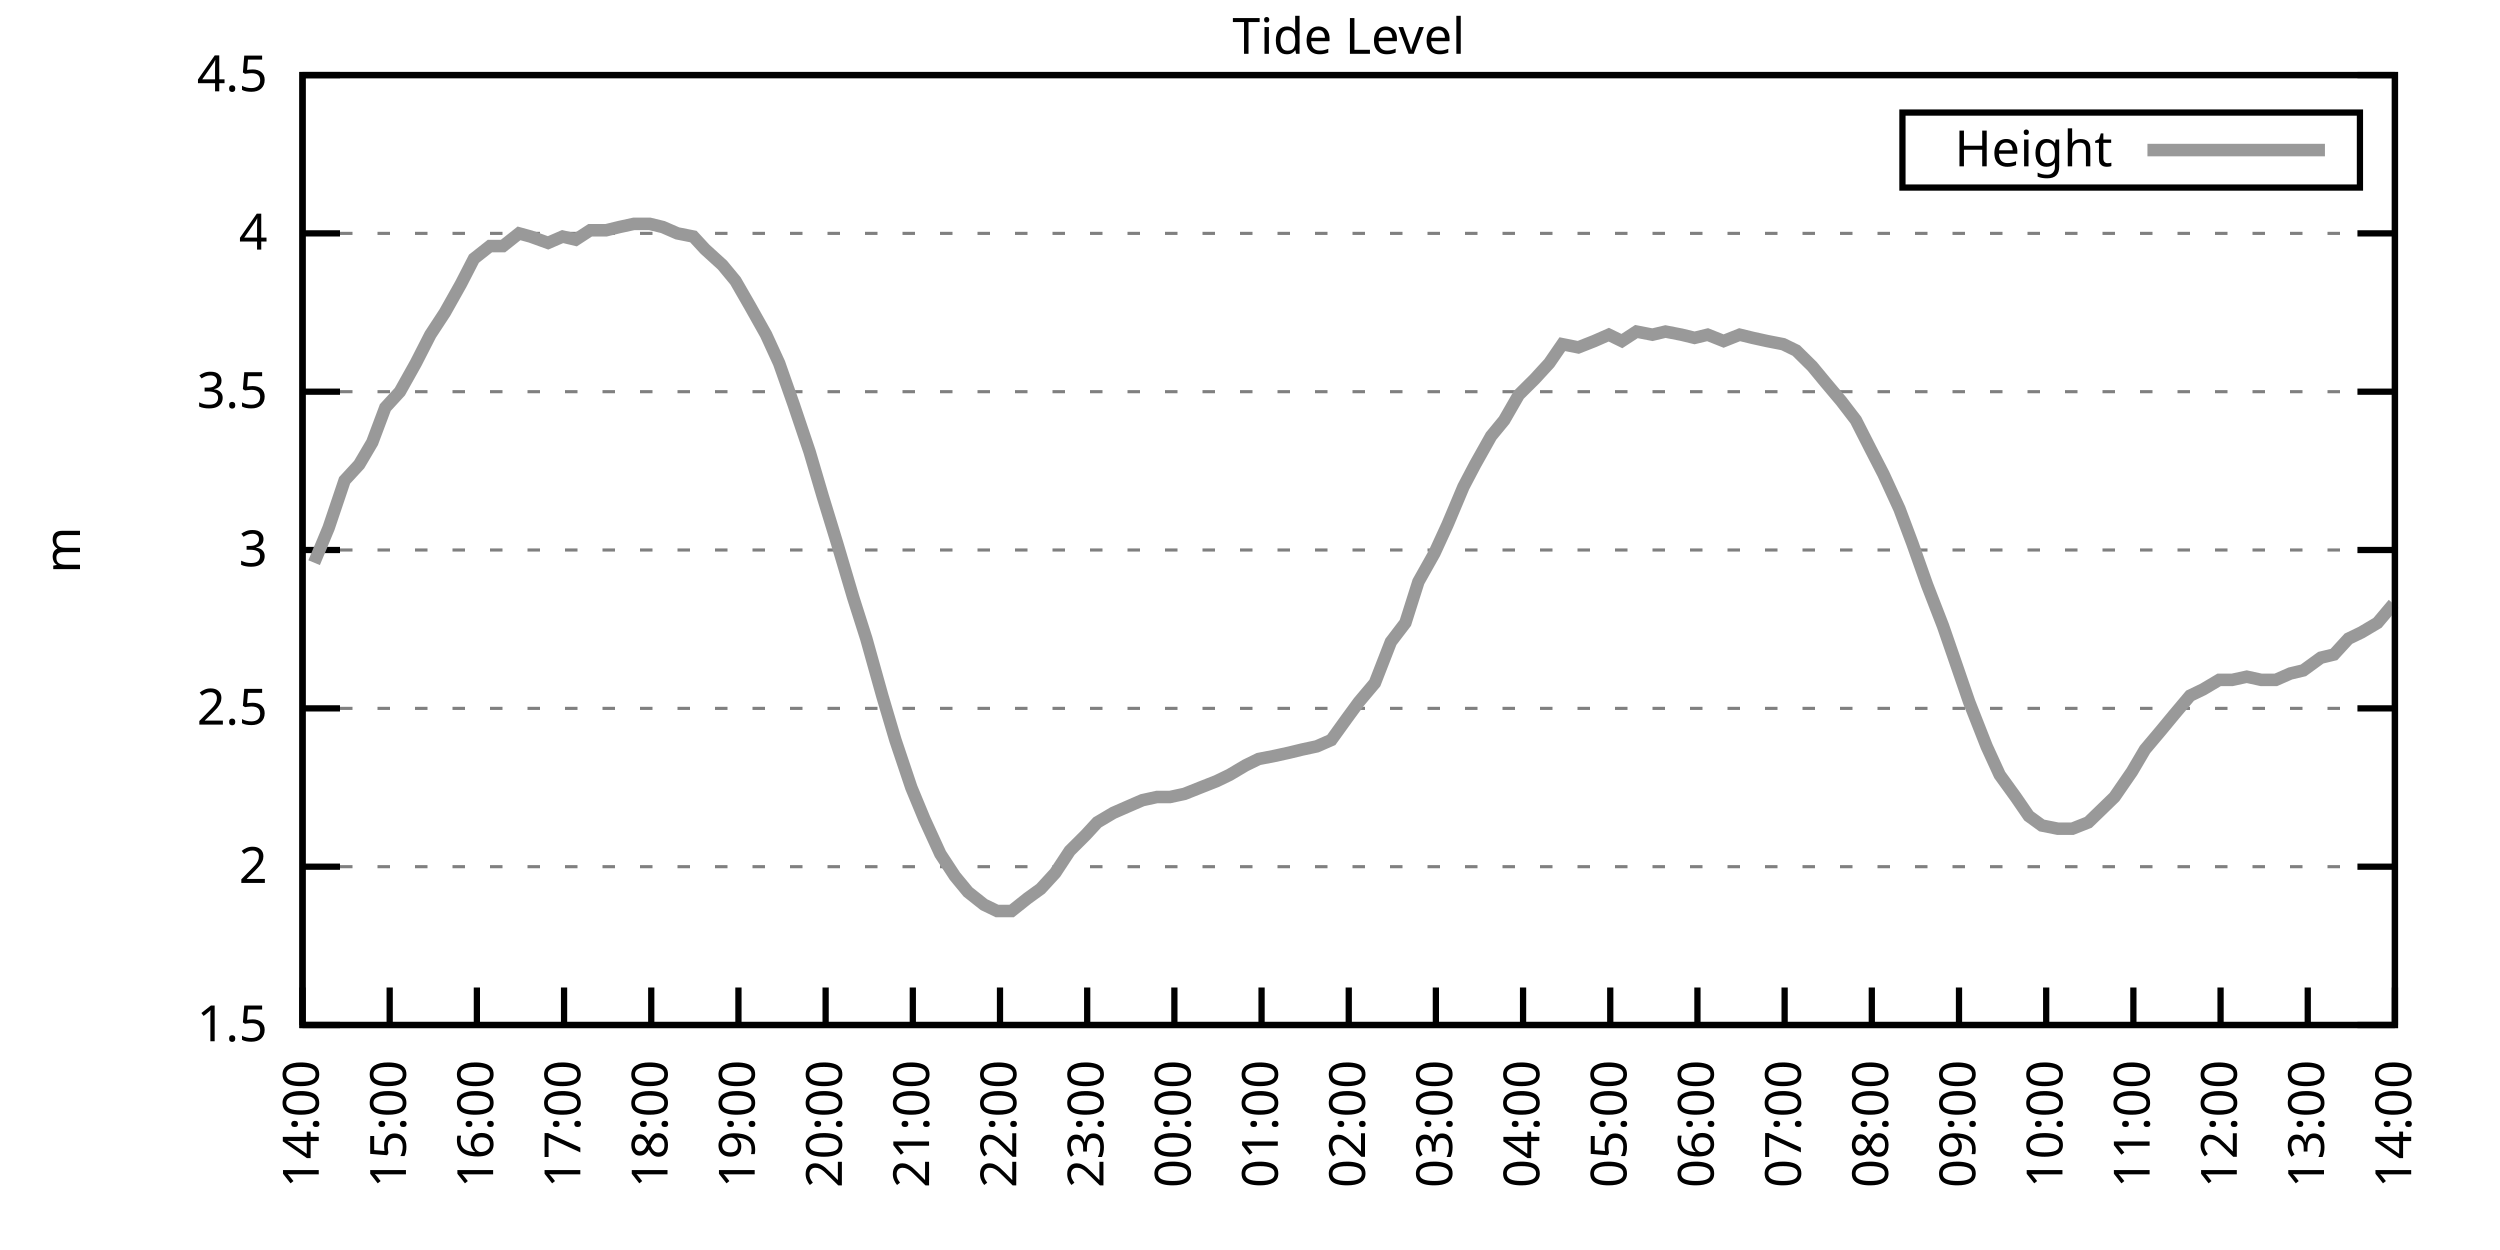
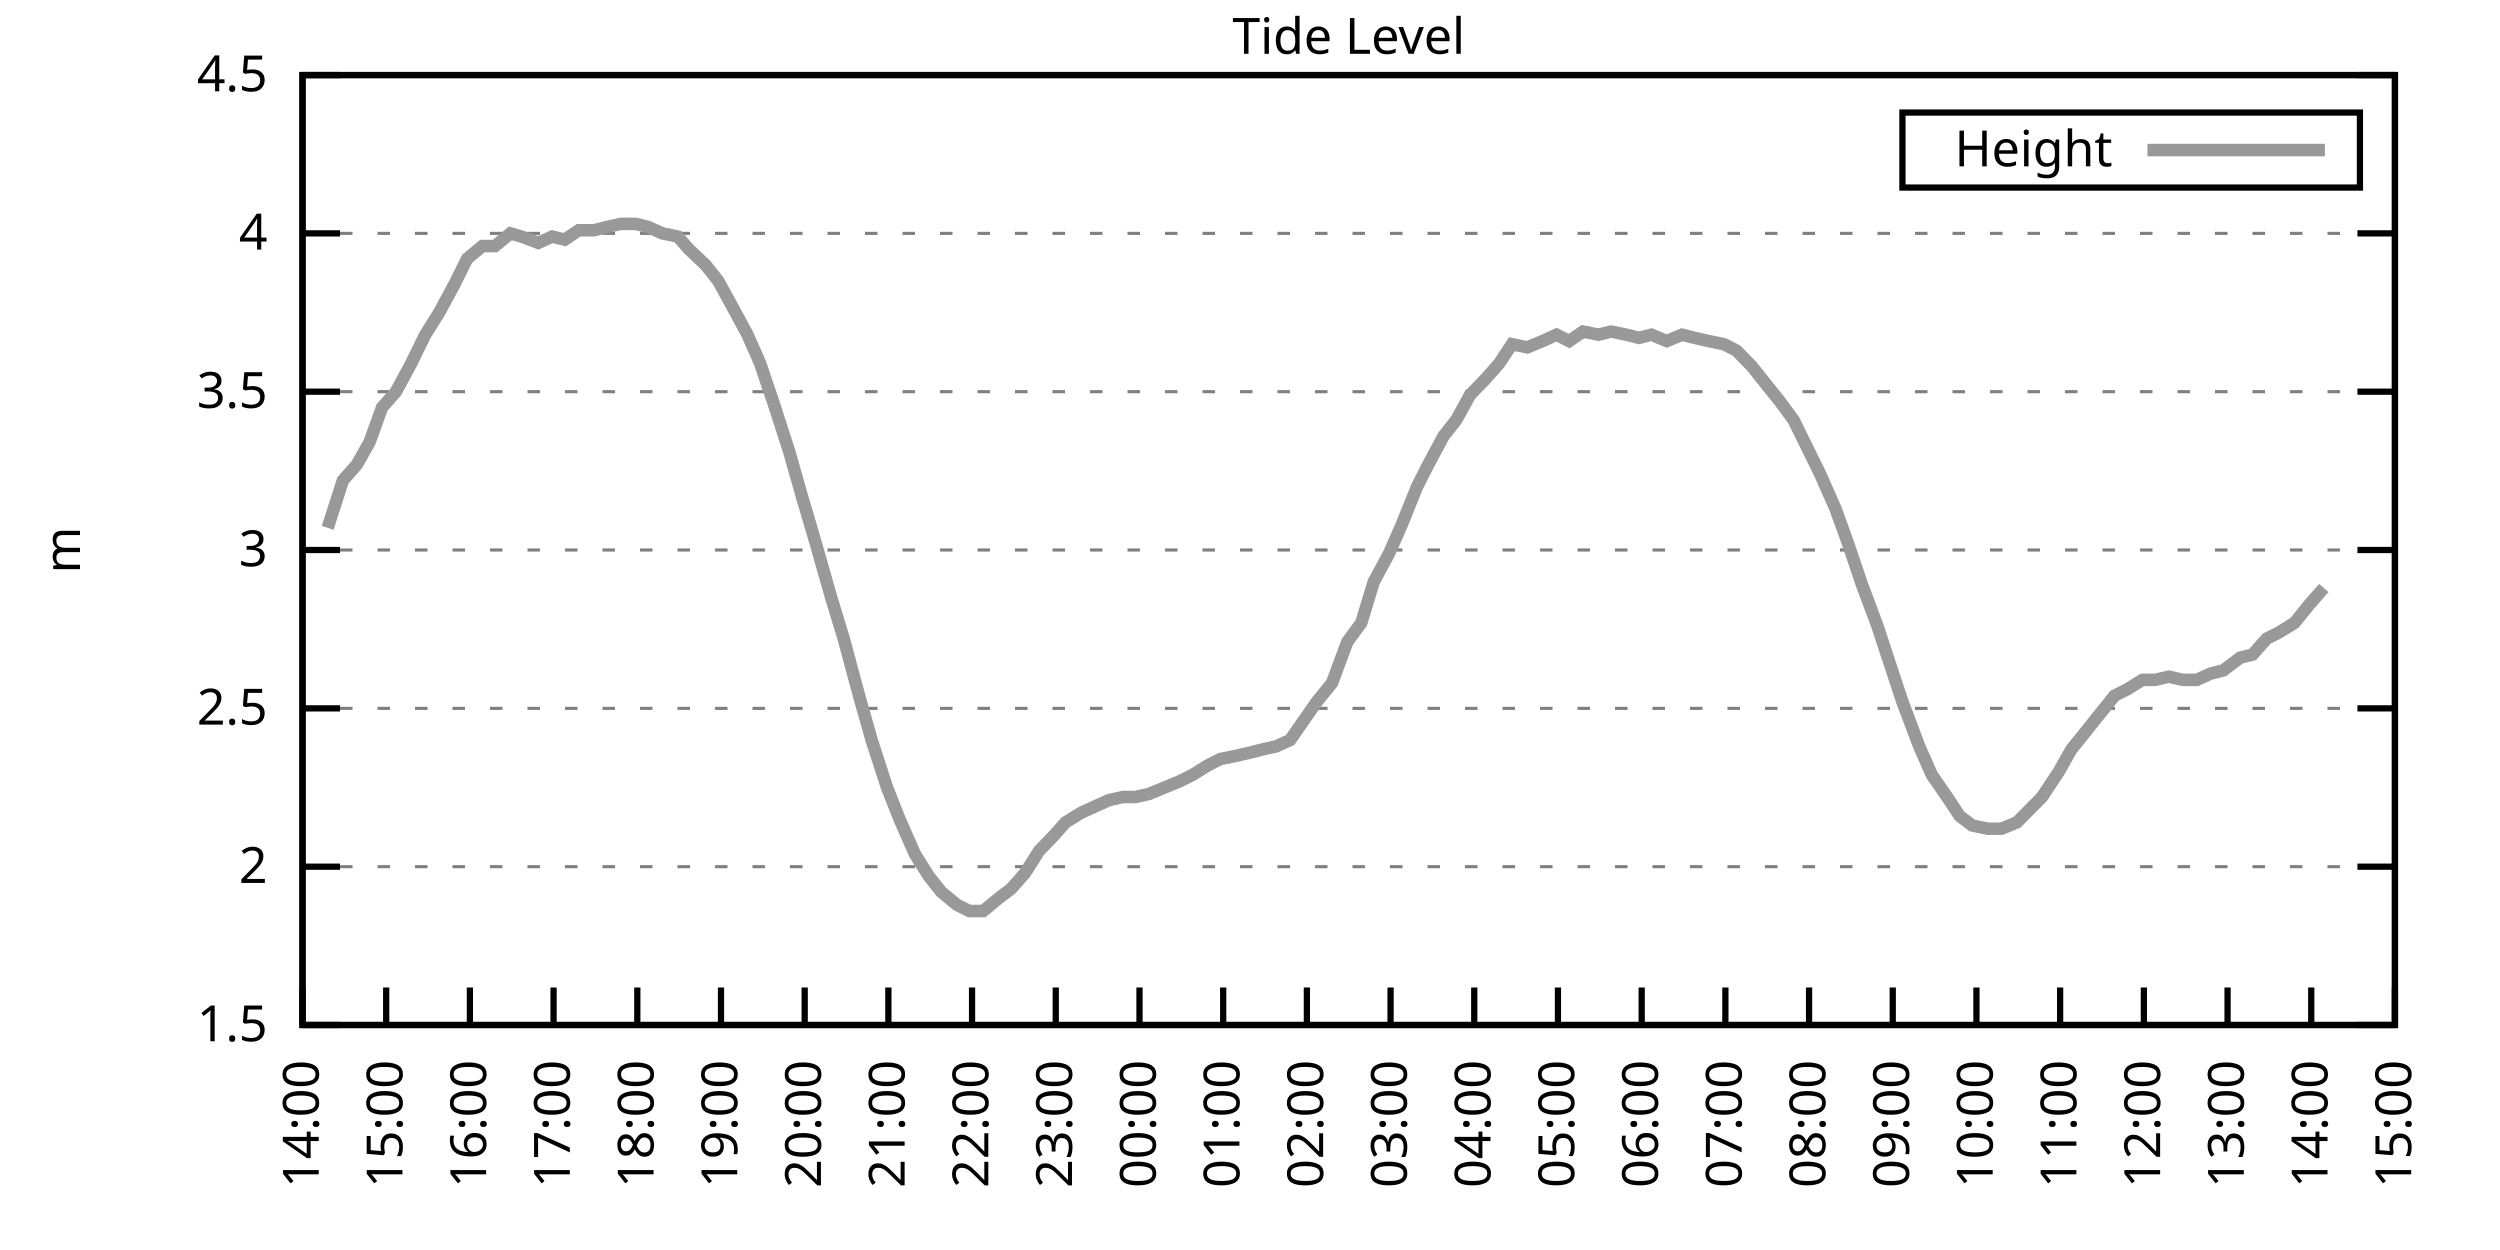
<svg xmlns="http://www.w3.org/2000/svg" xmlns:xlink="http://www.w3.org/1999/xlink" width="400" height="200" viewBox="0 0 400 200">
  <g id="gnuplot_canvas">
    <rect x="0" y="0" width="400" height="200" fill="none" />
    <defs>
      <circle id="gpDot" r="0.5" stroke-width="0.5" stroke="currentColor" />
      <path id="gpPt0" stroke-width="0.333" stroke="currentColor" d="M-1,0 h2 M0,-1 v2" />
      <path id="gpPt1" stroke-width="0.333" stroke="currentColor" d="M-1,-1 L1,1 M1,-1 L-1,1" />
      <path id="gpPt2" stroke-width="0.333" stroke="currentColor" d="M-1,0 L1,0 M0,-1 L0,1 M-1,-1 L1,1 M-1,1 L1,-1" />
      <rect id="gpPt3" stroke-width="0.333" stroke="currentColor" x="-1" y="-1" width="2" height="2" />
      <rect id="gpPt4" stroke-width="0.333" stroke="currentColor" fill="currentColor" x="-1" y="-1" width="2" height="2" />
      <circle id="gpPt5" stroke-width="0.333" stroke="currentColor" cx="0" cy="0" r="1" />
      <use xlink:href="#gpPt5" id="gpPt6" fill="currentColor" stroke="none" />
      <path id="gpPt7" stroke-width="0.333" stroke="currentColor" d="M0,-1.33 L-1.33,0.67 L1.33,0.67 z" />
      <use xlink:href="#gpPt7" id="gpPt8" fill="currentColor" stroke="none" />
      <use xlink:href="#gpPt7" id="gpPt9" stroke="currentColor" transform="rotate(180)" />
      <use xlink:href="#gpPt9" id="gpPt10" fill="currentColor" stroke="none" />
      <use xlink:href="#gpPt3" id="gpPt11" stroke="currentColor" transform="rotate(45)" />
      <use xlink:href="#gpPt11" id="gpPt12" fill="currentColor" stroke="none" />
      <path id="gpPt13" stroke-width="0.333" stroke="currentColor" d="M0,1.330 L1.265,0.411 L0.782,-1.067 L-0.782,-1.076 L-1.265,0.411 z" />
      <use xlink:href="#gpPt13" id="gpPt14" fill="currentColor" stroke="none" />
      <filter id="textbox" filterUnits="objectBoundingBox" x="0" y="0" height="1" width="1">
        <feFlood flood-color="white" flood-opacity="1" result="bgnd" />
        <feComposite in="SourceGraphic" in2="bgnd" operator="atop" />
      </filter>
      <filter id="greybox" filterUnits="objectBoundingBox" x="0" y="0" height="1" width="1">
        <feFlood flood-color="lightgrey" flood-opacity="1" result="grey" />
        <feComposite in="SourceGraphic" in2="grey" operator="atop" />
      </filter>
    </defs>
    <g fill="none" color="white" stroke="currentColor" stroke-width="1.00" stroke-linecap="butt" stroke-linejoin="miter">
</g>
    <g fill="none" color="black" stroke="currentColor" stroke-width="1.00" stroke-linecap="butt" stroke-linejoin="miter">
      <g stroke="none" shape-rendering="crispEdges">
        <polygon fill="rgb(255, 255, 255)" points="48.40,164.00 383.18,164.00 383.18,12.02 48.40,12.02 " />
      </g>
    </g>
    <g fill="none" color="black" stroke="currentColor" stroke-width="1.00" stroke-linecap="butt" stroke-linejoin="miter">
</g>
    <g fill="none" color="black" stroke="black" stroke-width="0.50" stroke-linecap="butt" stroke-linejoin="miter">
</g>
    <g fill="none" color="gray" stroke="currentColor" stroke-width="0.50" stroke-linecap="butt" stroke-linejoin="miter">
      <path stroke="gray" stroke-dasharray="2,4" class="gridline" d="M48.40,164.00 L383.19,164.00  " />
    </g>
    <g fill="none" color="gray" stroke="gray" stroke-width="1.00" stroke-linecap="butt" stroke-linejoin="miter">
</g>
    <g fill="none" color="black" stroke="currentColor" stroke-width="1.00" stroke-linecap="butt" stroke-linejoin="miter">
      <path stroke="black" d="M48.40,164.00 L54.40,164.00 M383.19,164.00 L377.19,164.00  " />
      <g transform="translate(42.80,166.60)" stroke="none" fill="black" font-family="Sans" font-size="8.00" text-anchor="end">
        <text>
          <tspan font-family="Sans"> 1.5</tspan>
        </text>
      </g>
    </g>
    <g fill="none" color="black" stroke="currentColor" stroke-width="1.00" stroke-linecap="butt" stroke-linejoin="miter">
</g>
    <g fill="none" color="black" stroke="black" stroke-width="0.50" stroke-linecap="butt" stroke-linejoin="miter">
</g>
    <g fill="none" color="gray" stroke="currentColor" stroke-width="0.50" stroke-linecap="butt" stroke-linejoin="miter">
      <path stroke="gray" stroke-dasharray="2,4" class="gridline" d="M48.40,138.67 L383.19,138.67  " />
    </g>
    <g fill="none" color="gray" stroke="gray" stroke-width="1.00" stroke-linecap="butt" stroke-linejoin="miter">
</g>
    <g fill="none" color="black" stroke="currentColor" stroke-width="1.00" stroke-linecap="butt" stroke-linejoin="miter">
      <path stroke="black" d="M48.40,138.67 L54.40,138.67 M383.19,138.67 L377.19,138.67  " />
      <g transform="translate(42.80,141.27)" stroke="none" fill="black" font-family="Sans" font-size="8.00" text-anchor="end">
        <text>
          <tspan font-family="Sans"> 2</tspan>
        </text>
      </g>
    </g>
    <g fill="none" color="black" stroke="currentColor" stroke-width="1.00" stroke-linecap="butt" stroke-linejoin="miter">
</g>
    <g fill="none" color="black" stroke="black" stroke-width="0.50" stroke-linecap="butt" stroke-linejoin="miter">
</g>
    <g fill="none" color="gray" stroke="currentColor" stroke-width="0.50" stroke-linecap="butt" stroke-linejoin="miter">
      <path stroke="gray" stroke-dasharray="2,4" class="gridline" d="M48.40,113.34 L383.19,113.34  " />
    </g>
    <g fill="none" color="gray" stroke="gray" stroke-width="1.00" stroke-linecap="butt" stroke-linejoin="miter">
</g>
    <g fill="none" color="black" stroke="currentColor" stroke-width="1.00" stroke-linecap="butt" stroke-linejoin="miter">
      <path stroke="black" d="M48.40,113.34 L54.40,113.34 M383.19,113.34 L377.19,113.34  " />
      <g transform="translate(42.80,115.94)" stroke="none" fill="black" font-family="Sans" font-size="8.00" text-anchor="end">
        <text>
          <tspan font-family="Sans"> 2.5</tspan>
        </text>
      </g>
    </g>
    <g fill="none" color="black" stroke="currentColor" stroke-width="1.00" stroke-linecap="butt" stroke-linejoin="miter">
</g>
    <g fill="none" color="black" stroke="black" stroke-width="0.50" stroke-linecap="butt" stroke-linejoin="miter">
</g>
    <g fill="none" color="gray" stroke="currentColor" stroke-width="0.50" stroke-linecap="butt" stroke-linejoin="miter">
      <path stroke="gray" stroke-dasharray="2,4" class="gridline" d="M48.40,88.00 L383.19,88.00  " />
    </g>
    <g fill="none" color="gray" stroke="gray" stroke-width="1.00" stroke-linecap="butt" stroke-linejoin="miter">
</g>
    <g fill="none" color="black" stroke="currentColor" stroke-width="1.00" stroke-linecap="butt" stroke-linejoin="miter">
      <path stroke="black" d="M48.40,88.00 L54.40,88.00 M383.19,88.00 L377.19,88.00  " />
      <g transform="translate(42.80,90.60)" stroke="none" fill="black" font-family="Sans" font-size="8.00" text-anchor="end">
        <text>
          <tspan font-family="Sans"> 3</tspan>
        </text>
      </g>
    </g>
    <g fill="none" color="black" stroke="currentColor" stroke-width="1.00" stroke-linecap="butt" stroke-linejoin="miter">
</g>
    <g fill="none" color="black" stroke="black" stroke-width="0.50" stroke-linecap="butt" stroke-linejoin="miter">
</g>
    <g fill="none" color="gray" stroke="currentColor" stroke-width="0.50" stroke-linecap="butt" stroke-linejoin="miter">
      <path stroke="gray" stroke-dasharray="2,4" class="gridline" d="M48.40,62.67 L383.19,62.67  " />
    </g>
    <g fill="none" color="gray" stroke="gray" stroke-width="1.00" stroke-linecap="butt" stroke-linejoin="miter">
</g>
    <g fill="none" color="black" stroke="currentColor" stroke-width="1.00" stroke-linecap="butt" stroke-linejoin="miter">
      <path stroke="black" d="M48.40,62.67 L54.40,62.67 M383.19,62.67 L377.19,62.67  " />
      <g transform="translate(42.80,65.27)" stroke="none" fill="black" font-family="Sans" font-size="8.00" text-anchor="end">
        <text>
          <tspan font-family="Sans"> 3.5</tspan>
        </text>
      </g>
    </g>
    <g fill="none" color="black" stroke="currentColor" stroke-width="1.00" stroke-linecap="butt" stroke-linejoin="miter">
</g>
    <g fill="none" color="black" stroke="black" stroke-width="0.50" stroke-linecap="butt" stroke-linejoin="miter">
</g>
    <g fill="none" color="gray" stroke="currentColor" stroke-width="0.50" stroke-linecap="butt" stroke-linejoin="miter">
      <path stroke="gray" stroke-dasharray="2,4" class="gridline" d="M48.40,37.34 L383.19,37.34  " />
    </g>
    <g fill="none" color="gray" stroke="gray" stroke-width="1.00" stroke-linecap="butt" stroke-linejoin="miter">
</g>
    <g fill="none" color="black" stroke="currentColor" stroke-width="1.00" stroke-linecap="butt" stroke-linejoin="miter">
      <path stroke="black" d="M48.40,37.34 L54.40,37.34 M383.19,37.34 L377.19,37.34  " />
      <g transform="translate(42.80,39.94)" stroke="none" fill="black" font-family="Sans" font-size="8.00" text-anchor="end">
        <text>
          <tspan font-family="Sans"> 4</tspan>
        </text>
      </g>
    </g>
    <g fill="none" color="black" stroke="currentColor" stroke-width="1.00" stroke-linecap="butt" stroke-linejoin="miter">
</g>
    <g fill="none" color="black" stroke="black" stroke-width="0.50" stroke-linecap="butt" stroke-linejoin="miter">
</g>
    <g fill="none" color="gray" stroke="currentColor" stroke-width="0.50" stroke-linecap="butt" stroke-linejoin="miter">
      <path stroke="gray" stroke-dasharray="2,4" class="gridline" d="M48.40,12.01 L383.19,12.01  " />
    </g>
    <g fill="none" color="gray" stroke="gray" stroke-width="1.00" stroke-linecap="butt" stroke-linejoin="miter">
</g>
    <g fill="none" color="black" stroke="currentColor" stroke-width="1.00" stroke-linecap="butt" stroke-linejoin="miter">
      <path stroke="black" d="M48.40,12.01 L54.40,12.01 M383.19,12.01 L377.19,12.01  " />
      <g transform="translate(42.80,14.61)" stroke="none" fill="black" font-family="Sans" font-size="8.00" text-anchor="end">
        <text>
          <tspan font-family="Sans"> 4.5</tspan>
        </text>
      </g>
    </g>
    <g fill="none" color="black" stroke="currentColor" stroke-width="1.00" stroke-linecap="butt" stroke-linejoin="miter">
      <path stroke="black" d="M48.40,164.00 L48.40,158.00  " />
      <g transform="translate(51.00,169.60) rotate(270.00)" stroke="none" fill="black" font-family="Sans" font-size="8.00" text-anchor="end">
        <text>
          <tspan font-family="Sans">14:00</tspan>
        </text>
      </g>
    </g>
    <g fill="none" color="black" stroke="currentColor" stroke-width="1.00" stroke-linecap="butt" stroke-linejoin="miter">
-       <path stroke="black" d="M62.35,164.00 L62.35,158.00  " />
-       <g transform="translate(64.95,169.60) rotate(270.00)" stroke="none" fill="black" font-family="Sans" font-size="8.00" text-anchor="end">
+       <path stroke="black" d="M61.79,164.00 L61.79,158.00  " />
+       <g transform="translate(64.39,169.60) rotate(270.00)" stroke="none" fill="black" font-family="Sans" font-size="8.00" text-anchor="end">
        <text>
          <tspan font-family="Sans">15:00</tspan>
        </text>
      </g>
    </g>
    <g fill="none" color="black" stroke="currentColor" stroke-width="1.00" stroke-linecap="butt" stroke-linejoin="miter">
-       <path stroke="black" d="M76.30,164.00 L76.30,158.00  " />
-       <g transform="translate(78.90,169.60) rotate(270.00)" stroke="none" fill="black" font-family="Sans" font-size="8.00" text-anchor="end">
+       <path stroke="black" d="M75.18,164.00 L75.18,158.00  " />
+       <g transform="translate(77.78,169.60) rotate(270.00)" stroke="none" fill="black" font-family="Sans" font-size="8.00" text-anchor="end">
        <text>
          <tspan font-family="Sans">16:00</tspan>
        </text>
      </g>
    </g>
    <g fill="none" color="black" stroke="currentColor" stroke-width="1.00" stroke-linecap="butt" stroke-linejoin="miter">
-       <path stroke="black" d="M90.25,164.00 L90.25,158.00  " />
-       <g transform="translate(92.85,169.60) rotate(270.00)" stroke="none" fill="black" font-family="Sans" font-size="8.00" text-anchor="end">
+       <path stroke="black" d="M88.57,164.00 L88.57,158.00  " />
+       <g transform="translate(91.17,169.60) rotate(270.00)" stroke="none" fill="black" font-family="Sans" font-size="8.00" text-anchor="end">
        <text>
          <tspan font-family="Sans">17:00</tspan>
        </text>
      </g>
    </g>
    <g fill="none" color="black" stroke="currentColor" stroke-width="1.00" stroke-linecap="butt" stroke-linejoin="miter">
-       <path stroke="black" d="M104.20,164.00 L104.20,158.00  " />
-       <g transform="translate(106.80,169.60) rotate(270.00)" stroke="none" fill="black" font-family="Sans" font-size="8.00" text-anchor="end">
+       <path stroke="black" d="M101.97,164.00 L101.97,158.00  " />
+       <g transform="translate(104.57,169.60) rotate(270.00)" stroke="none" fill="black" font-family="Sans" font-size="8.00" text-anchor="end">
        <text>
          <tspan font-family="Sans">18:00</tspan>
        </text>
      </g>
    </g>
    <g fill="none" color="black" stroke="currentColor" stroke-width="1.00" stroke-linecap="butt" stroke-linejoin="miter">
-       <path stroke="black" d="M118.15,164.00 L118.15,158.00  " />
-       <g transform="translate(120.75,169.60) rotate(270.00)" stroke="none" fill="black" font-family="Sans" font-size="8.00" text-anchor="end">
+       <path stroke="black" d="M115.36,164.00 L115.36,158.00  " />
+       <g transform="translate(117.96,169.60) rotate(270.00)" stroke="none" fill="black" font-family="Sans" font-size="8.00" text-anchor="end">
        <text>
          <tspan font-family="Sans">19:00</tspan>
        </text>
      </g>
    </g>
    <g fill="none" color="black" stroke="currentColor" stroke-width="1.00" stroke-linecap="butt" stroke-linejoin="miter">
-       <path stroke="black" d="M132.10,164.00 L132.10,158.00  " />
-       <g transform="translate(134.70,169.60) rotate(270.00)" stroke="none" fill="black" font-family="Sans" font-size="8.00" text-anchor="end">
+       <path stroke="black" d="M128.75,164.00 L128.75,158.00  " />
+       <g transform="translate(131.35,169.60) rotate(270.00)" stroke="none" fill="black" font-family="Sans" font-size="8.00" text-anchor="end">
        <text>
          <tspan font-family="Sans">20:00</tspan>
        </text>
      </g>
    </g>
    <g fill="none" color="black" stroke="currentColor" stroke-width="1.00" stroke-linecap="butt" stroke-linejoin="miter">
-       <path stroke="black" d="M146.05,164.00 L146.05,158.00  " />
-       <g transform="translate(148.65,169.60) rotate(270.00)" stroke="none" fill="black" font-family="Sans" font-size="8.00" text-anchor="end">
+       <path stroke="black" d="M142.14,164.00 L142.14,158.00  " />
+       <g transform="translate(144.74,169.60) rotate(270.00)" stroke="none" fill="black" font-family="Sans" font-size="8.00" text-anchor="end">
        <text>
          <tspan font-family="Sans">21:00</tspan>
        </text>
      </g>
    </g>
    <g fill="none" color="black" stroke="currentColor" stroke-width="1.00" stroke-linecap="butt" stroke-linejoin="miter">
-       <path stroke="black" d="M160.00,164.00 L160.00,158.00  " />
-       <g transform="translate(162.60,169.60) rotate(270.00)" stroke="none" fill="black" font-family="Sans" font-size="8.00" text-anchor="end">
+       <path stroke="black" d="M155.53,164.00 L155.53,158.00  " />
+       <g transform="translate(158.13,169.60) rotate(270.00)" stroke="none" fill="black" font-family="Sans" font-size="8.00" text-anchor="end">
        <text>
          <tspan font-family="Sans">22:00</tspan>
        </text>
      </g>
    </g>
    <g fill="none" color="black" stroke="currentColor" stroke-width="1.00" stroke-linecap="butt" stroke-linejoin="miter">
-       <path stroke="black" d="M173.95,164.00 L173.95,158.00  " />
-       <g transform="translate(176.55,169.60) rotate(270.00)" stroke="none" fill="black" font-family="Sans" font-size="8.00" text-anchor="end">
+       <path stroke="black" d="M168.92,164.00 L168.92,158.00  " />
+       <g transform="translate(171.52,169.60) rotate(270.00)" stroke="none" fill="black" font-family="Sans" font-size="8.00" text-anchor="end">
        <text>
          <tspan font-family="Sans">23:00</tspan>
        </text>
      </g>
    </g>
    <g fill="none" color="black" stroke="currentColor" stroke-width="1.00" stroke-linecap="butt" stroke-linejoin="miter">
-       <path stroke="black" d="M187.90,164.00 L187.90,158.00  " />
-       <g transform="translate(190.50,169.60) rotate(270.00)" stroke="none" fill="black" font-family="Sans" font-size="8.00" text-anchor="end">
+       <path stroke="black" d="M182.32,164.00 L182.32,158.00  " />
+       <g transform="translate(184.92,169.60) rotate(270.00)" stroke="none" fill="black" font-family="Sans" font-size="8.00" text-anchor="end">
        <text>
          <tspan font-family="Sans">00:00</tspan>
        </text>
      </g>
    </g>
    <g fill="none" color="black" stroke="currentColor" stroke-width="1.00" stroke-linecap="butt" stroke-linejoin="miter">
-       <path stroke="black" d="M201.85,164.00 L201.85,158.00  " />
-       <g transform="translate(204.45,169.60) rotate(270.00)" stroke="none" fill="black" font-family="Sans" font-size="8.00" text-anchor="end">
+       <path stroke="black" d="M195.71,164.00 L195.71,158.00  " />
+       <g transform="translate(198.31,169.60) rotate(270.00)" stroke="none" fill="black" font-family="Sans" font-size="8.00" text-anchor="end">
        <text>
          <tspan font-family="Sans">01:00</tspan>
        </text>
      </g>
    </g>
    <g fill="none" color="black" stroke="currentColor" stroke-width="1.00" stroke-linecap="butt" stroke-linejoin="miter">
-       <path stroke="black" d="M215.80,164.00 L215.80,158.00  " />
-       <g transform="translate(218.40,169.60) rotate(270.00)" stroke="none" fill="black" font-family="Sans" font-size="8.00" text-anchor="end">
+       <path stroke="black" d="M209.10,164.00 L209.10,158.00  " />
+       <g transform="translate(211.70,169.60) rotate(270.00)" stroke="none" fill="black" font-family="Sans" font-size="8.00" text-anchor="end">
        <text>
          <tspan font-family="Sans">02:00</tspan>
        </text>
      </g>
    </g>
    <g fill="none" color="black" stroke="currentColor" stroke-width="1.00" stroke-linecap="butt" stroke-linejoin="miter">
-       <path stroke="black" d="M229.74,164.00 L229.74,158.00  " />
-       <g transform="translate(232.34,169.60) rotate(270.00)" stroke="none" fill="black" font-family="Sans" font-size="8.00" text-anchor="end">
+       <path stroke="black" d="M222.49,164.00 L222.49,158.00  " />
+       <g transform="translate(225.09,169.60) rotate(270.00)" stroke="none" fill="black" font-family="Sans" font-size="8.00" text-anchor="end">
        <text>
          <tspan font-family="Sans">03:00</tspan>
        </text>
      </g>
    </g>
    <g fill="none" color="black" stroke="currentColor" stroke-width="1.00" stroke-linecap="butt" stroke-linejoin="miter">
-       <path stroke="black" d="M243.69,164.00 L243.69,158.00  " />
-       <g transform="translate(246.29,169.60) rotate(270.00)" stroke="none" fill="black" font-family="Sans" font-size="8.00" text-anchor="end">
+       <path stroke="black" d="M235.88,164.00 L235.88,158.00  " />
+       <g transform="translate(238.48,169.60) rotate(270.00)" stroke="none" fill="black" font-family="Sans" font-size="8.00" text-anchor="end">
        <text>
          <tspan font-family="Sans">04:00</tspan>
        </text>
      </g>
    </g>
    <g fill="none" color="black" stroke="currentColor" stroke-width="1.00" stroke-linecap="butt" stroke-linejoin="miter">
-       <path stroke="black" d="M257.64,164.00 L257.64,158.00  " />
-       <g transform="translate(260.24,169.60) rotate(270.00)" stroke="none" fill="black" font-family="Sans" font-size="8.00" text-anchor="end">
+       <path stroke="black" d="M249.27,164.00 L249.27,158.00  " />
+       <g transform="translate(251.87,169.60) rotate(270.00)" stroke="none" fill="black" font-family="Sans" font-size="8.00" text-anchor="end">
        <text>
          <tspan font-family="Sans">05:00</tspan>
        </text>
      </g>
    </g>
    <g fill="none" color="black" stroke="currentColor" stroke-width="1.00" stroke-linecap="butt" stroke-linejoin="miter">
-       <path stroke="black" d="M271.59,164.00 L271.59,158.00  " />
-       <g transform="translate(274.19,169.60) rotate(270.00)" stroke="none" fill="black" font-family="Sans" font-size="8.00" text-anchor="end">
+       <path stroke="black" d="M262.67,164.00 L262.67,158.00  " />
+       <g transform="translate(265.27,169.60) rotate(270.00)" stroke="none" fill="black" font-family="Sans" font-size="8.00" text-anchor="end">
        <text>
          <tspan font-family="Sans">06:00</tspan>
        </text>
      </g>
    </g>
    <g fill="none" color="black" stroke="currentColor" stroke-width="1.00" stroke-linecap="butt" stroke-linejoin="miter">
-       <path stroke="black" d="M285.54,164.00 L285.54,158.00  " />
-       <g transform="translate(288.14,169.60) rotate(270.00)" stroke="none" fill="black" font-family="Sans" font-size="8.00" text-anchor="end">
+       <path stroke="black" d="M276.06,164.00 L276.06,158.00  " />
+       <g transform="translate(278.66,169.60) rotate(270.00)" stroke="none" fill="black" font-family="Sans" font-size="8.00" text-anchor="end">
        <text>
          <tspan font-family="Sans">07:00</tspan>
        </text>
      </g>
    </g>
    <g fill="none" color="black" stroke="currentColor" stroke-width="1.00" stroke-linecap="butt" stroke-linejoin="miter">
-       <path stroke="black" d="M299.49,164.00 L299.49,158.00  " />
-       <g transform="translate(302.09,169.60) rotate(270.00)" stroke="none" fill="black" font-family="Sans" font-size="8.00" text-anchor="end">
+       <path stroke="black" d="M289.45,164.00 L289.45,158.00  " />
+       <g transform="translate(292.05,169.60) rotate(270.00)" stroke="none" fill="black" font-family="Sans" font-size="8.00" text-anchor="end">
        <text>
          <tspan font-family="Sans">08:00</tspan>
        </text>
      </g>
    </g>
    <g fill="none" color="black" stroke="currentColor" stroke-width="1.00" stroke-linecap="butt" stroke-linejoin="miter">
-       <path stroke="black" d="M313.44,164.00 L313.44,158.00  " />
-       <g transform="translate(316.04,169.60) rotate(270.00)" stroke="none" fill="black" font-family="Sans" font-size="8.00" text-anchor="end">
+       <path stroke="black" d="M302.84,164.00 L302.84,158.00  " />
+       <g transform="translate(305.44,169.60) rotate(270.00)" stroke="none" fill="black" font-family="Sans" font-size="8.00" text-anchor="end">
        <text>
          <tspan font-family="Sans">09:00</tspan>
        </text>
      </g>
    </g>
    <g fill="none" color="black" stroke="currentColor" stroke-width="1.00" stroke-linecap="butt" stroke-linejoin="miter">
-       <path stroke="black" d="M327.39,164.00 L327.39,158.00  " />
-       <g transform="translate(329.99,169.60) rotate(270.00)" stroke="none" fill="black" font-family="Sans" font-size="8.00" text-anchor="end">
+       <path stroke="black" d="M316.23,164.00 L316.23,158.00  " />
+       <g transform="translate(318.83,169.60) rotate(270.00)" stroke="none" fill="black" font-family="Sans" font-size="8.00" text-anchor="end">
        <text>
          <tspan font-family="Sans">10:00</tspan>
        </text>
      </g>
    </g>
    <g fill="none" color="black" stroke="currentColor" stroke-width="1.00" stroke-linecap="butt" stroke-linejoin="miter">
-       <path stroke="black" d="M341.34,164.00 L341.34,158.00  " />
-       <g transform="translate(343.94,169.60) rotate(270.00)" stroke="none" fill="black" font-family="Sans" font-size="8.00" text-anchor="end">
+       <path stroke="black" d="M329.62,164.00 L329.62,158.00  " />
+       <g transform="translate(332.22,169.60) rotate(270.00)" stroke="none" fill="black" font-family="Sans" font-size="8.00" text-anchor="end">
        <text>
          <tspan font-family="Sans">11:00</tspan>
        </text>
      </g>
    </g>
    <g fill="none" color="black" stroke="currentColor" stroke-width="1.00" stroke-linecap="butt" stroke-linejoin="miter">
-       <path stroke="black" d="M355.29,164.00 L355.29,158.00  " />
-       <g transform="translate(357.89,169.60) rotate(270.00)" stroke="none" fill="black" font-family="Sans" font-size="8.00" text-anchor="end">
+       <path stroke="black" d="M343.02,164.00 L343.02,158.00  " />
+       <g transform="translate(345.62,169.60) rotate(270.00)" stroke="none" fill="black" font-family="Sans" font-size="8.00" text-anchor="end">
        <text>
          <tspan font-family="Sans">12:00</tspan>
        </text>
      </g>
    </g>
    <g fill="none" color="black" stroke="currentColor" stroke-width="1.00" stroke-linecap="butt" stroke-linejoin="miter">
-       <path stroke="black" d="M369.24,164.00 L369.24,158.00  " />
-       <g transform="translate(371.84,169.60) rotate(270.00)" stroke="none" fill="black" font-family="Sans" font-size="8.00" text-anchor="end">
+       <path stroke="black" d="M356.41,164.00 L356.41,158.00  " />
+       <g transform="translate(359.01,169.60) rotate(270.00)" stroke="none" fill="black" font-family="Sans" font-size="8.00" text-anchor="end">
        <text>
          <tspan font-family="Sans">13:00</tspan>
+         </text>
+       </g>
+     </g>
+     <g fill="none" color="black" stroke="currentColor" stroke-width="1.00" stroke-linecap="butt" stroke-linejoin="miter">
+       <path stroke="black" d="M369.80,164.00 L369.80,158.00  " />
+       <g transform="translate(372.40,169.60) rotate(270.00)" stroke="none" fill="black" font-family="Sans" font-size="8.00" text-anchor="end">
+         <text>
+           <tspan font-family="Sans">14:00</tspan>
        </text>
      </g>
    </g>
    <g fill="none" color="black" stroke="currentColor" stroke-width="1.00" stroke-linecap="butt" stroke-linejoin="miter">
      <path stroke="black" d="M383.19,164.00 L383.19,158.00  " />
      <g transform="translate(385.79,169.60) rotate(270.00)" stroke="none" fill="black" font-family="Sans" font-size="8.00" text-anchor="end">
        <text>
-           <tspan font-family="Sans">14:00</tspan>
+           <tspan font-family="Sans">15:00</tspan>
        </text>
      </g>
    </g>
    <g fill="none" color="black" stroke="currentColor" stroke-width="1.00" stroke-linecap="butt" stroke-linejoin="miter">
</g>
    <g fill="none" color="black" stroke="currentColor" stroke-width="1.00" stroke-linecap="butt" stroke-linejoin="miter">
      <path stroke="black" d="M48.40,12.01 L48.40,164.00 L383.19,164.00 L383.19,12.01 L48.40,12.01 Z  " />
    </g>
    <g fill="none" color="black" stroke="currentColor" stroke-width="1.00" stroke-linecap="butt" stroke-linejoin="miter">
</g>
    <g fill="none" color="black" stroke="currentColor" stroke-width="1.00" stroke-linecap="butt" stroke-linejoin="miter">
      <path stroke="black" d="M304.39,30.01 L304.39,18.01 L377.59,18.01 L377.59,30.01 L304.39,30.01 Z  " />
    </g>
    <g id="Tide_level_plot_1">
      <g fill="none" color="white" stroke="black" stroke-width="2.00" stroke-linecap="butt" stroke-linejoin="miter">
</g>
      <g fill="none" color="black" stroke="currentColor" stroke-width="2.00" stroke-linecap="butt" stroke-linejoin="miter">
        <g transform="translate(337.99,26.61)" stroke="none" fill="black" font-family="Sans" font-size="8.00" text-anchor="end">
          <text>
            <tspan font-family="Sans">Height</tspan>
          </text>
        </g>
      </g>
      <g fill="none" color="black" stroke="currentColor" stroke-width="2.00" stroke-linecap="butt" stroke-linejoin="miter">
-         <path stroke="rgb(153, 153, 153)" d="M343.59,24.01 L371.99,24.01 M50.26,90.03 L52.58,84.46 L55.14,76.86 L57.47,74.33 L59.56,70.78 L61.65,65.21   L63.98,62.67 L66.53,58.11 L68.86,53.55 L71.18,50.01 L73.74,45.45 L75.83,41.39 L78.39,39.37 L80.48,39.37   L83.04,37.34 L84.90,37.85 L87.69,38.86 L90.02,37.85 L92.11,38.35 L94.43,36.84 L96.99,36.84 L99.08,36.33   L101.41,35.82 L103.97,35.82 L106.06,36.33 L108.38,37.34 L110.94,37.85 L112.80,39.87 L115.59,42.41 L117.68,44.94   L120.01,48.99 L122.57,53.55 L124.66,58.11 L126.98,64.70 L129.54,72.30 L131.63,79.39 L133.96,86.99 L136.51,95.60   L138.61,102.19 L141.16,111.31 L143.26,118.40 L145.81,126.00 L147.91,131.07 L150.46,136.64 L152.79,140.19 L154.88,142.72   L157.44,144.75 L159.53,145.76 L161.86,145.76 L164.41,143.73 L166.51,142.21 L168.83,139.68 L171.16,136.14 L173.71,133.60   L175.57,131.58 L178.13,130.06 L180.46,129.04 L182.78,128.03 L185.11,127.52 L187.20,127.52 L189.52,127.02 L192.08,126.00   L194.64,124.99 L196.73,123.98 L199.29,122.46 L201.38,121.44 L203.94,120.94 L206.26,120.43 L208.36,119.92 L210.68,119.42   L213.01,118.40 L215.56,114.86 L217.42,112.32 L219.98,109.28 L222.54,102.70 L224.86,99.66 L226.95,93.07 L229.51,88.51   L231.60,83.95 L234.16,77.87 L236.02,74.33 L238.58,69.77 L240.67,67.23 L243.00,63.18 L245.55,60.65 L247.88,58.11   L249.97,55.07 L252.53,55.58 L255.09,54.57 L257.41,53.55 L259.50,54.57 L261.83,53.05 L264.39,53.55 L266.48,53.05   L269.04,53.55 L271.13,54.06 L273.22,53.55 L275.78,54.57 L278.34,53.55 L280.43,54.06 L282.75,54.57 L285.31,55.07   L287.40,56.09 L289.96,58.62 L292.05,61.15 L294.61,64.19 L296.94,67.23 L299.26,71.79 L301.35,75.85 L303.91,81.42   L306.00,86.99 L308.33,93.58 L310.88,100.16 L312.98,106.24 L315.07,112.32 L317.86,119.42 L319.95,123.98 L322.51,127.52   L324.60,130.56 L326.69,132.08 L329.25,132.59 L331.58,132.59 L334.13,131.58 L336.23,129.55 L338.32,127.52 L341.11,123.47   L343.20,119.92 L345.76,116.88 L347.85,114.35 L350.41,111.31 L352.50,110.30 L355.06,108.78 L357.15,108.78 L359.48,108.27   L361.80,108.78 L364.13,108.78 L366.45,107.76 L368.54,107.26 L371.33,105.23 L373.43,104.72 L375.75,102.19 L377.84,101.18   L380.40,99.66 L382.96,96.62  " />
+         <path stroke="rgb(153, 153, 153)" d="M343.59,24.01 L371.99,24.01 M52.42,84.46 L54.87,76.86 L57.10,74.33 L59.11,70.78 L61.12,65.21 L63.35,62.67   L65.81,58.11 L68.04,53.55 L70.27,50.01 L72.73,45.45 L74.74,41.39 L77.19,39.37 L79.20,39.37 L81.66,37.34   L83.44,37.85 L86.12,38.86 L88.35,37.85 L90.36,38.35 L92.59,36.84 L95.05,36.84 L97.06,36.33 L99.29,35.82   L101.74,35.82 L103.75,36.33 L105.98,37.34 L108.44,37.85 L110.22,39.87 L112.90,42.41 L114.91,44.94 L117.14,48.99   L119.60,53.55 L121.61,58.11 L123.84,64.70 L126.29,72.30 L128.30,79.39 L130.54,86.99 L132.99,95.60 L135.00,102.19   L137.45,111.31 L139.46,118.40 L141.92,126.00 L143.93,131.07 L146.38,136.64 L148.61,140.19 L150.62,142.72 L153.08,144.75   L155.09,145.76 L157.32,145.76 L159.77,143.73 L161.78,142.21 L164.01,139.68 L166.25,136.14 L168.70,133.60 L170.49,131.58   L172.94,130.06 L175.17,129.04 L177.41,128.03 L179.64,127.52 L181.65,127.52 L183.88,127.02 L186.33,126.00 L188.79,124.99   L190.80,123.98 L193.25,122.46 L195.26,121.44 L197.72,120.94 L199.95,120.43 L201.96,119.92 L204.19,119.42 L206.42,118.40   L208.88,114.86 L210.66,112.32 L213.12,109.28 L215.57,102.70 L217.80,99.66 L219.81,93.07 L222.27,88.51 L224.28,83.95   L226.73,77.87 L228.52,74.33 L230.97,69.77 L232.98,67.23 L235.21,63.18 L237.67,60.65 L239.90,58.11 L241.91,55.07   L244.36,55.58 L246.82,54.57 L249.05,53.55 L251.06,54.57 L253.29,53.05 L255.75,53.55 L257.76,53.05 L260.21,53.55   L262.22,54.06 L264.23,53.55 L266.68,54.57 L269.14,53.55 L271.15,54.06 L273.38,54.57 L275.83,55.07 L277.84,56.09   L280.30,58.62 L282.31,61.15 L284.76,64.19 L286.99,67.23 L289.23,71.79 L291.23,75.85 L293.69,81.42 L295.70,86.99   L297.93,93.58 L300.39,100.16 L302.39,106.24 L304.40,112.32 L307.08,119.42 L309.09,123.98 L311.54,127.52 L313.55,130.56   L315.56,132.08 L318.02,132.59 L320.25,132.59 L322.70,131.58 L324.71,129.55 L326.72,127.52 L329.40,123.47 L331.41,119.92   L333.86,116.88 L335.87,114.35 L338.33,111.31 L340.34,110.30 L342.79,108.78 L344.80,108.78 L347.03,108.27 L349.26,108.78   L351.50,108.78 L353.73,107.76 L355.74,107.26 L358.42,105.23 L360.42,104.72 L362.66,102.19 L364.66,101.18 L367.12,99.66   L369.58,96.62 L371.81,94.08  " />
      </g>
    </g>
    <g fill="none" color="black" stroke="currentColor" stroke-width="2.00" stroke-linecap="butt" stroke-linejoin="miter">
</g>
    <g fill="none" color="black" stroke="black" stroke-width="1.00" stroke-linecap="butt" stroke-linejoin="miter">
</g>
    <g fill="none" color="black" stroke="currentColor" stroke-width="1.00" stroke-linecap="butt" stroke-linejoin="miter">
      <path stroke="black" d="M48.40,12.01 L48.40,164.00 L383.19,164.00 L383.19,12.01 L48.40,12.01 Z  " />
      <g transform="translate(12.80,88.01) rotate(270.00)" stroke="none" fill="black" font-family="Sans" font-size="8.00" text-anchor="middle">
        <text>
          <tspan font-family="Sans">m</tspan>
        </text>
      </g>
    </g>
    <g fill="none" color="black" stroke="currentColor" stroke-width="1.00" stroke-linecap="butt" stroke-linejoin="miter">
</g>
    <g fill="none" color="black" stroke="currentColor" stroke-width="1.00" stroke-linecap="butt" stroke-linejoin="miter">
      <g transform="translate(215.79,8.61)" stroke="none" fill="black" font-family="Sans" font-size="8.00" text-anchor="middle">
        <text>
          <tspan font-family="Sans">Tide Level</tspan>
        </text>
      </g>
    </g>
    <g fill="none" color="black" stroke="currentColor" stroke-width="1.00" stroke-linecap="butt" stroke-linejoin="miter">
</g>
  </g>
</svg>
